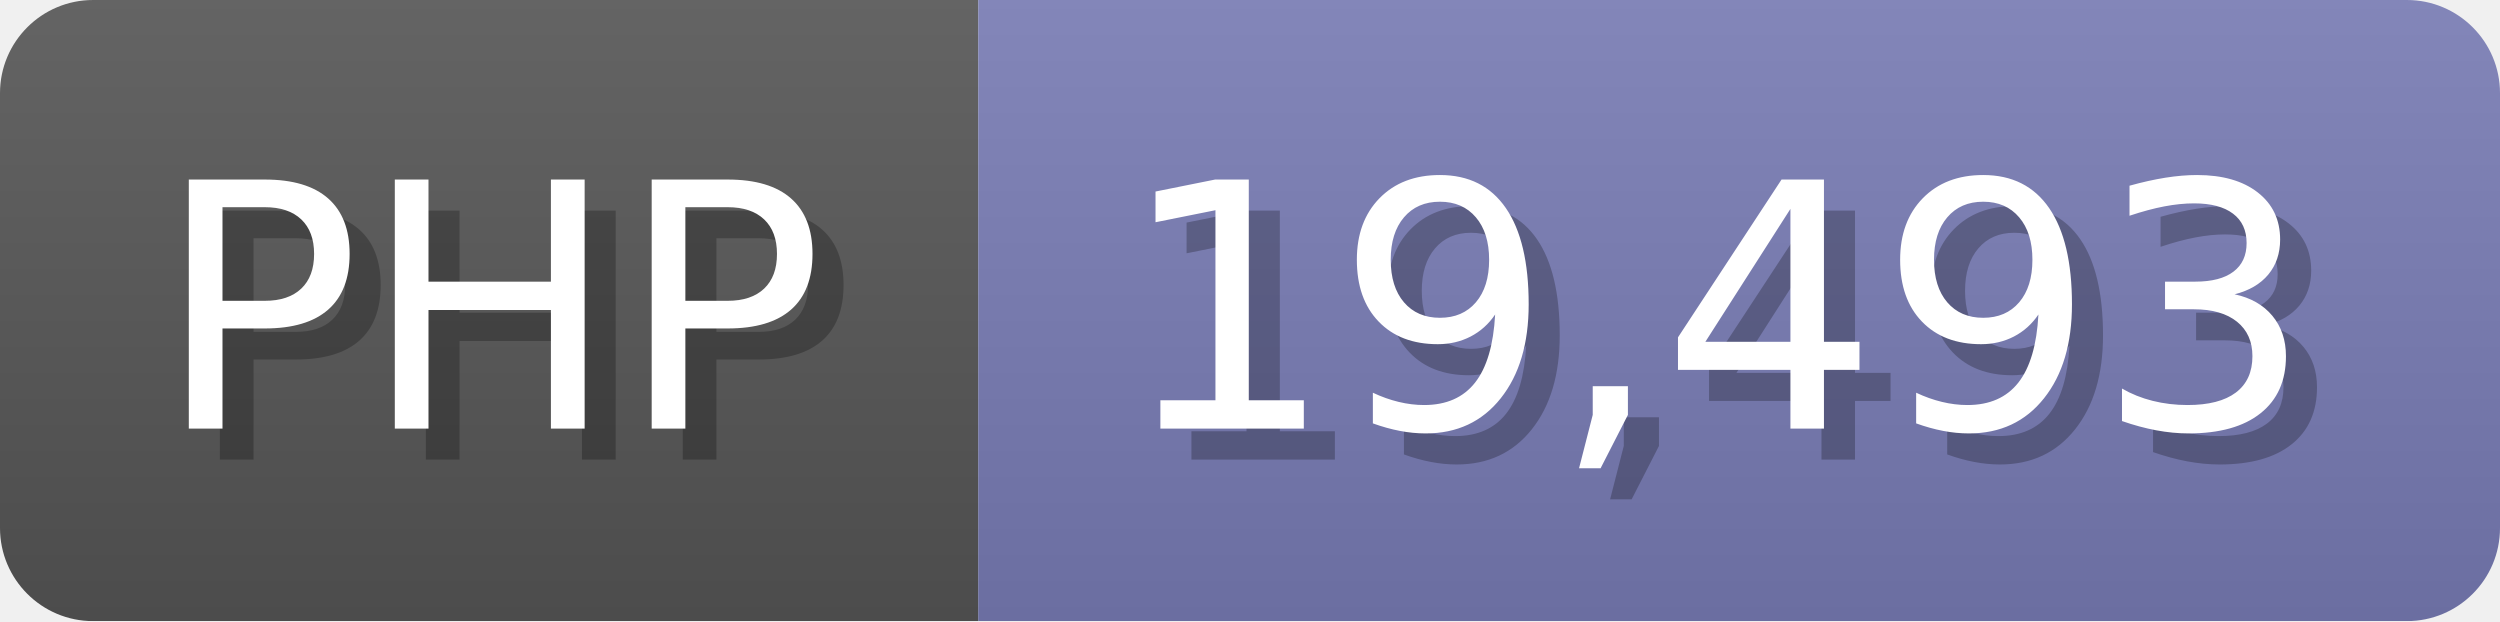
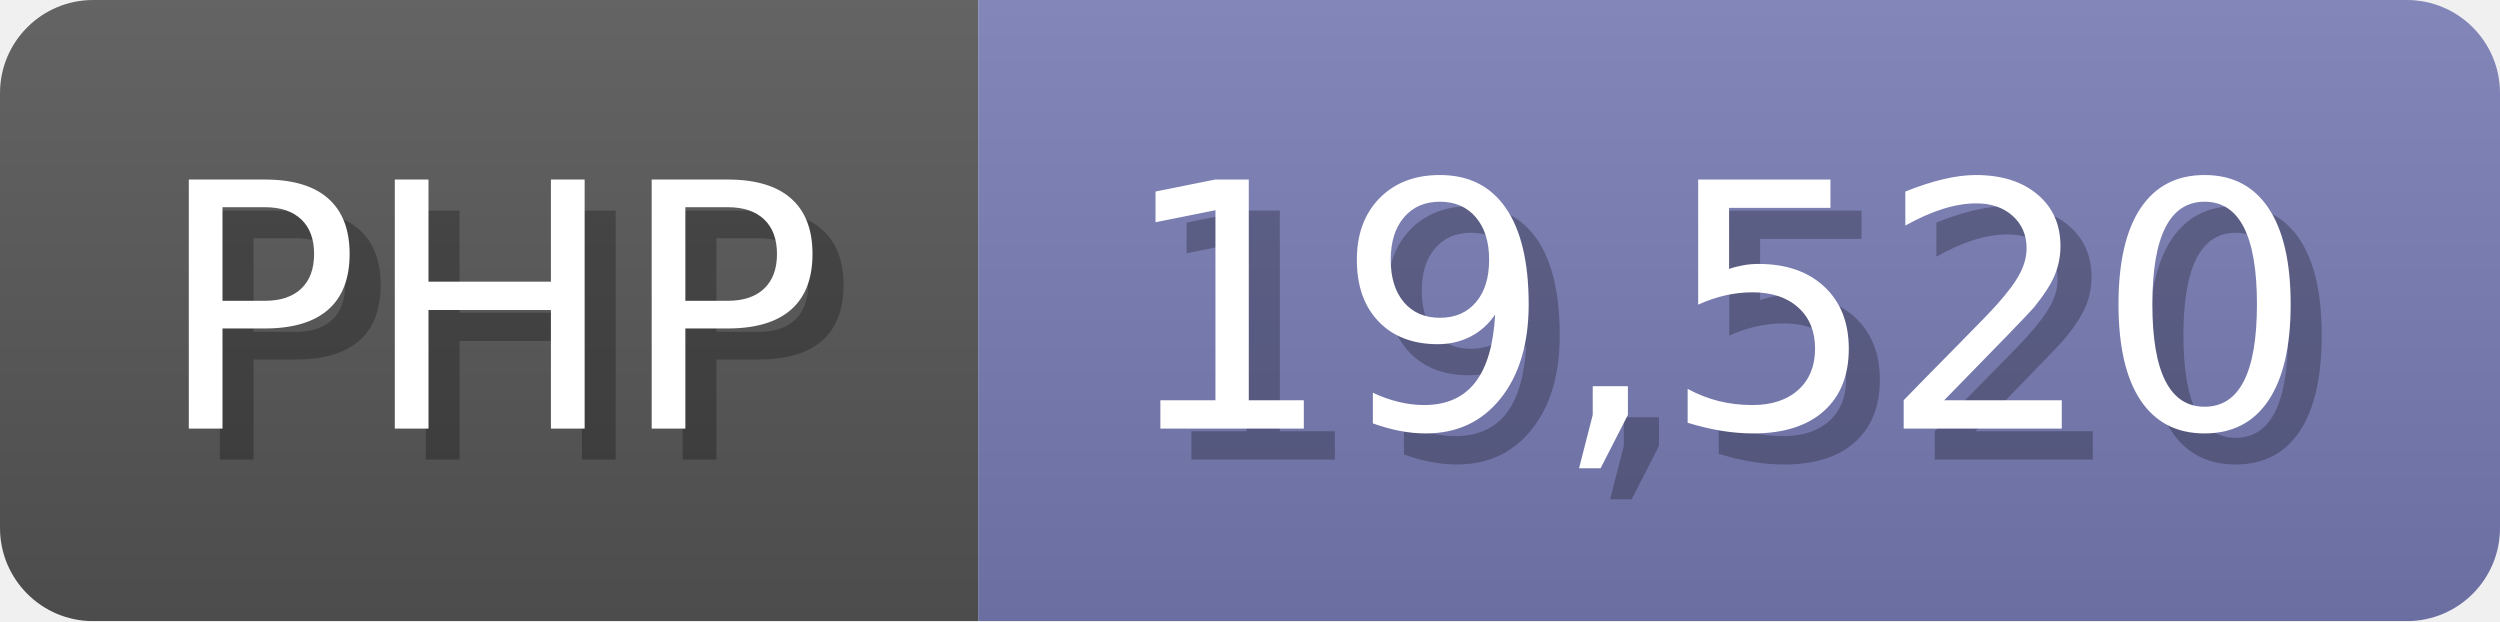
<svg xmlns="http://www.w3.org/2000/svg" width="80.5" height="20" viewBox="0 0 805 200">
  <linearGradient id="a" x2="0" y2="100%">
    <stop offset="0" stop-opacity=".1" stop-color="#EEE" />
    <stop offset="1" stop-opacity=".1" />
  </linearGradient>
  <mask id="m">
    <rect width="805" height="200" rx="30" fill="#FFF" />
  </mask>
  <g mask="url(#m)">
    <rect width="315" height="200" fill="#555" />
    <rect width="490" height="200" fill="#777bb3" x="315" />
    <rect width="805" height="200" fill="url(#a)" />
  </g>
  <g fill="#fff" text-anchor="start" font-family="Verdana,DejaVu Sans,sans-serif" font-size="110">
    <text x="60" y="148" textLength="215" fill="#000" opacity="0.25">PHP</text>
    <text x="50" y="138" textLength="215">PHP</text>
-     <text x="370" y="148" textLength="390" fill="#000" opacity="0.25">19,493</text>
-     <text x="360" y="138" textLength="390">19,493</text>
+     <text x="370" y="148" textLength="390" fill="#000" opacity="0.25">19,520</text>
+     <text x="360" y="138" textLength="390">19,520</text>
  </g>
</svg>
